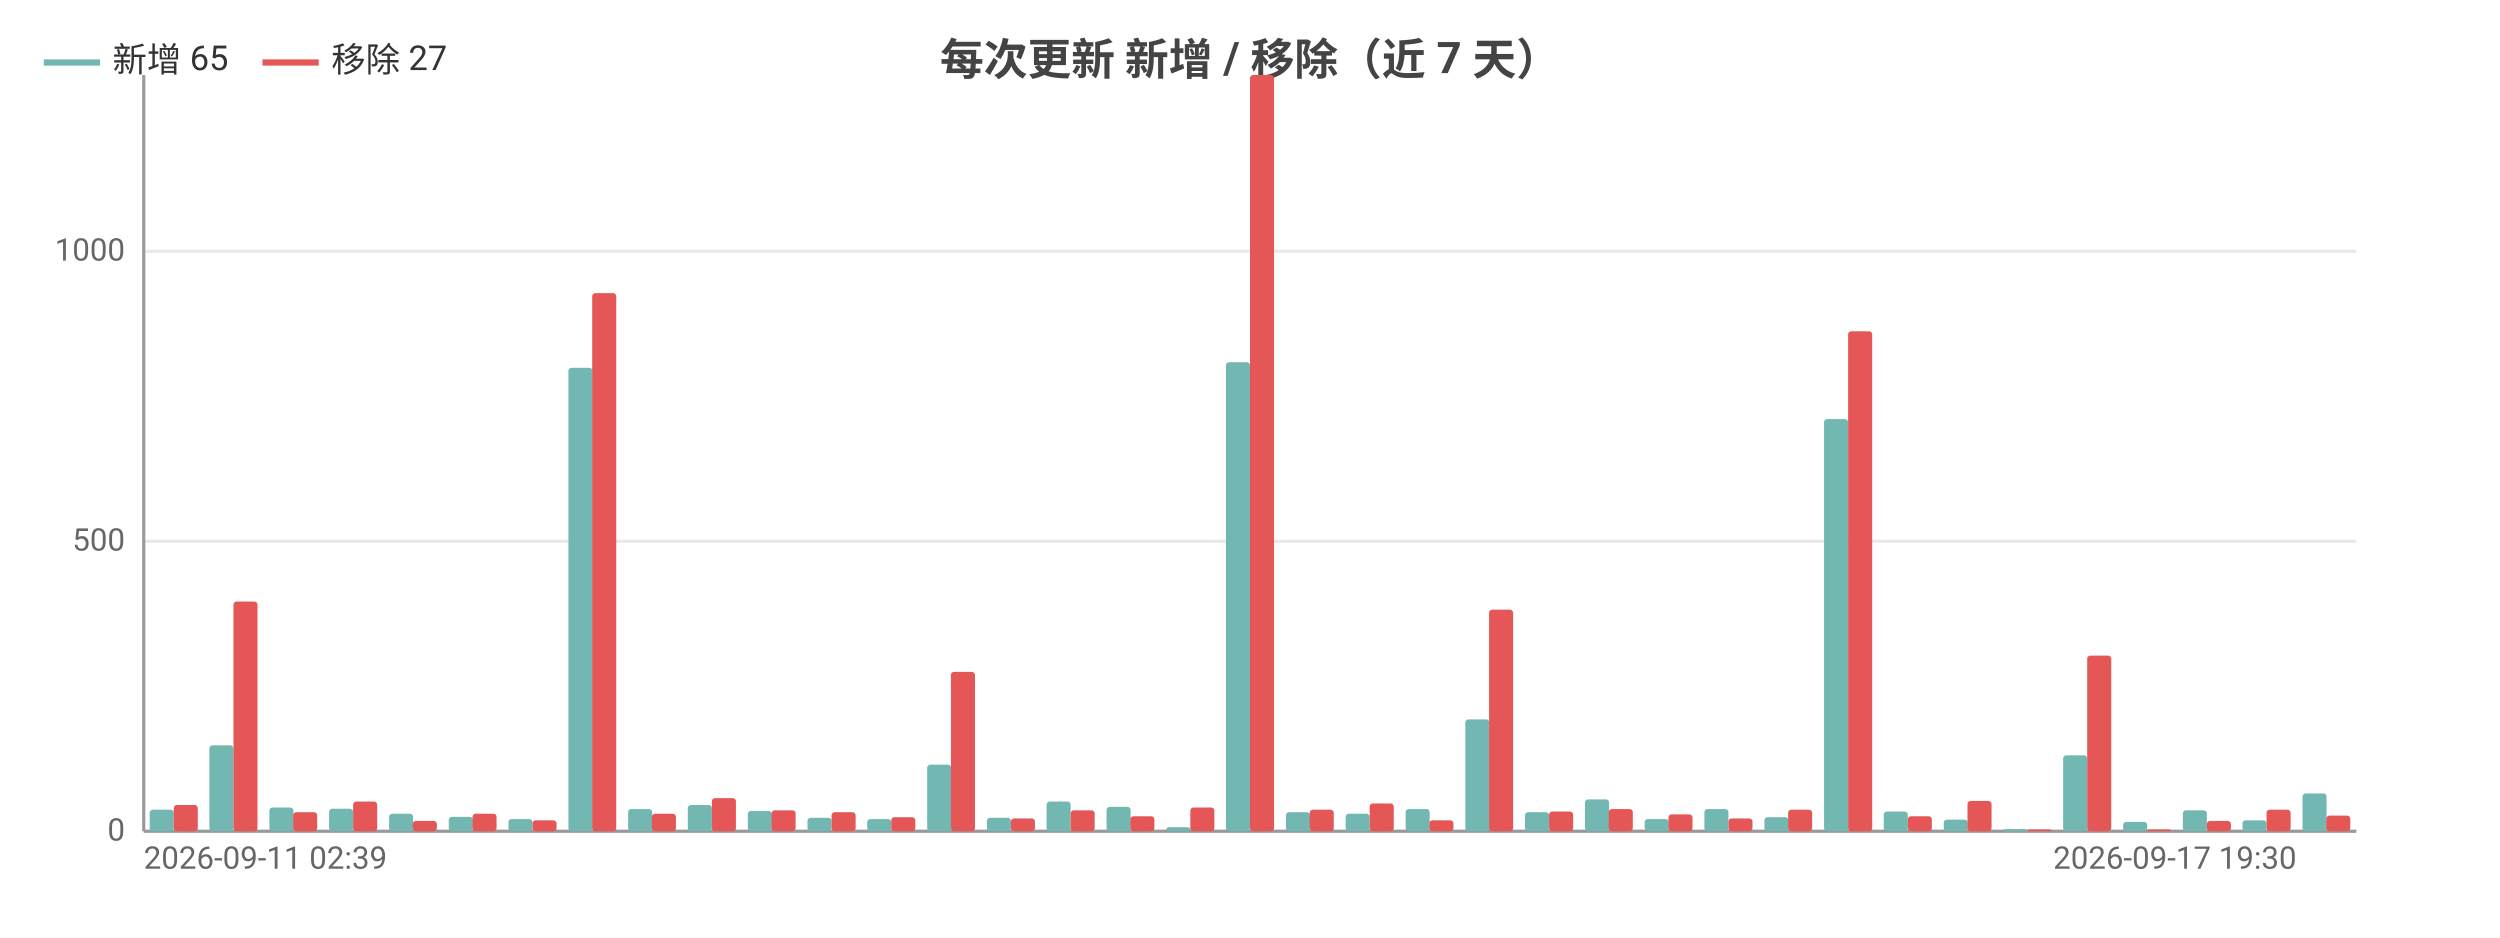
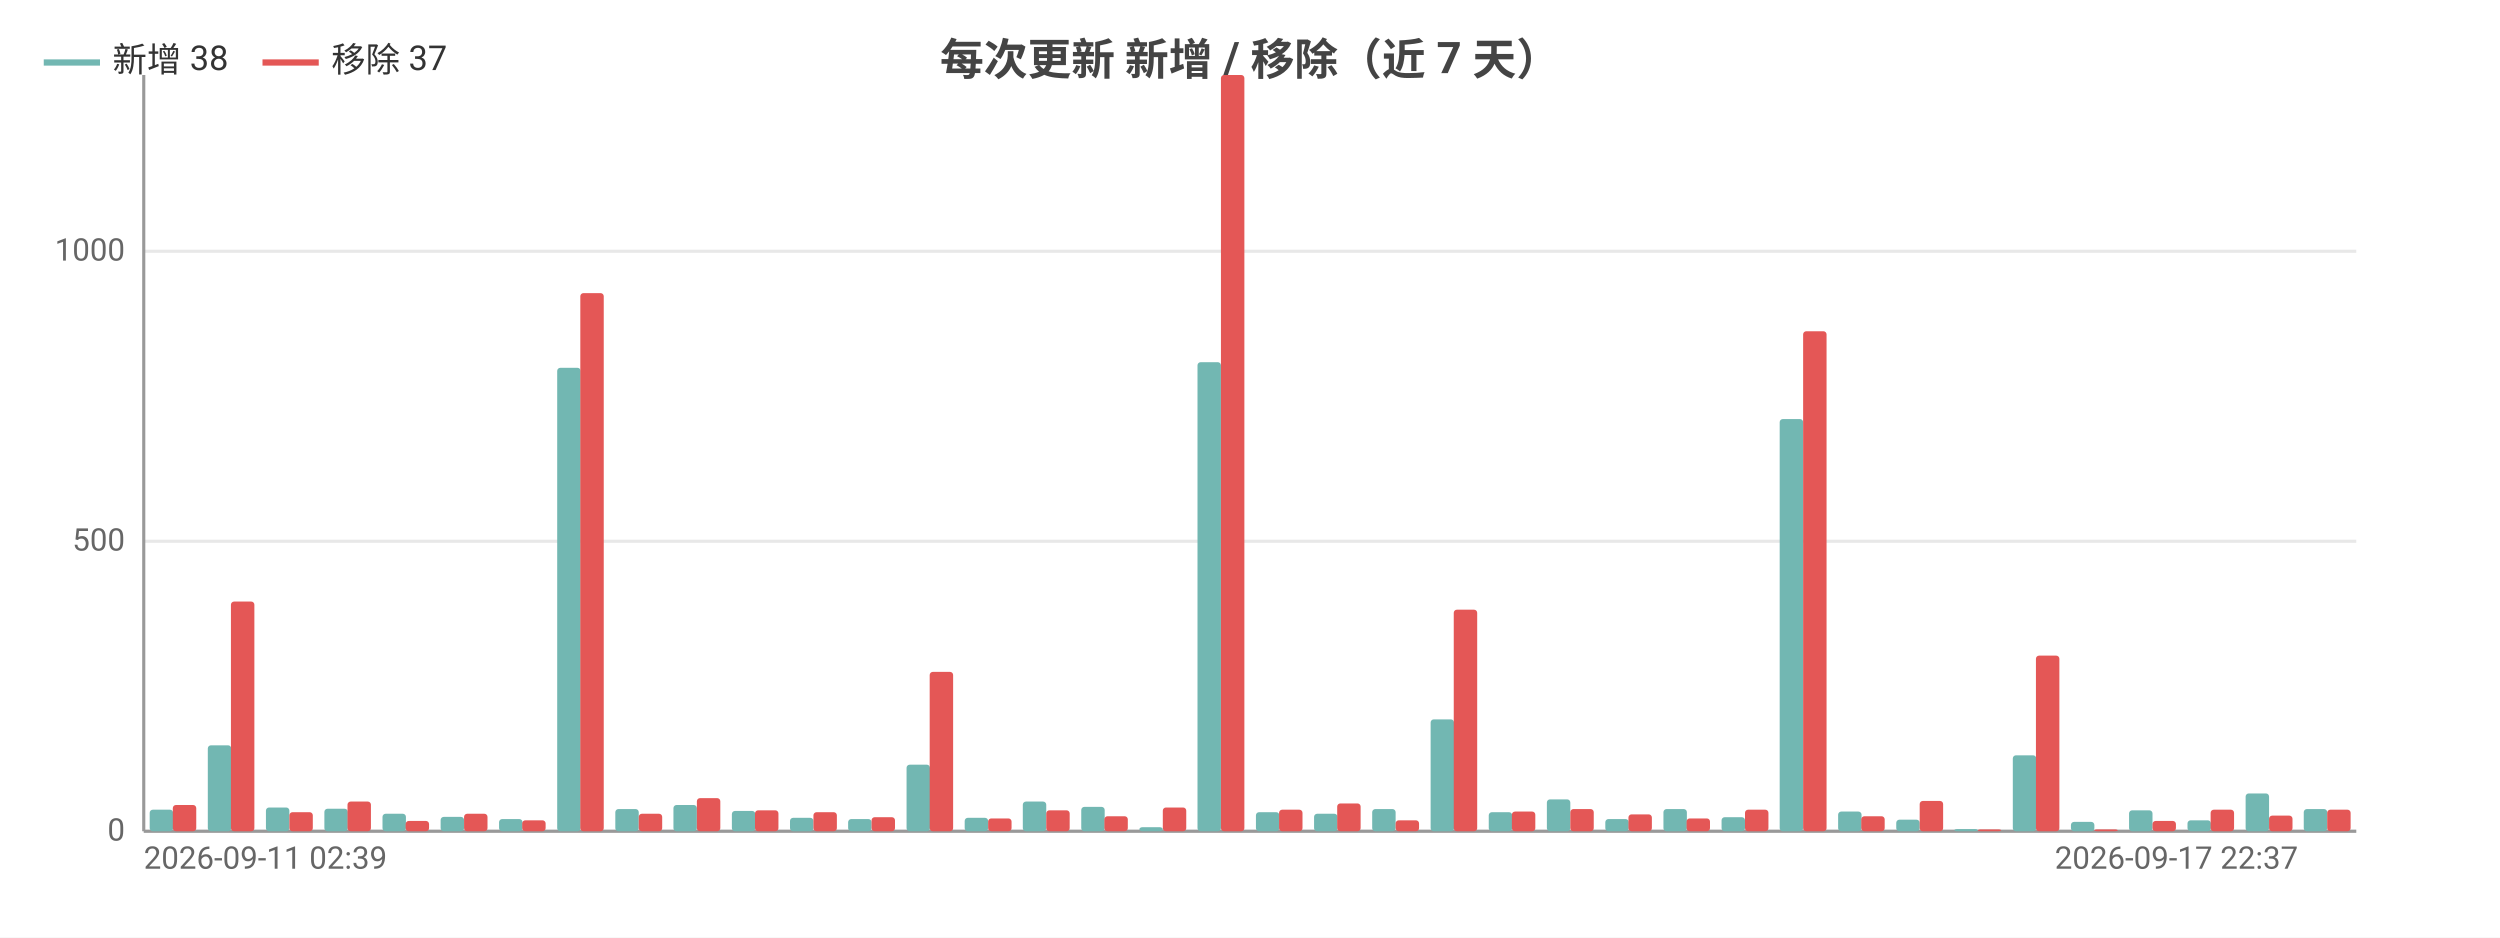
<svg xmlns="http://www.w3.org/2000/svg" width="800" height="300" viewBox="0 0 800 300">
  <rect width="800" height="300" fill="#ffffff" />
  <style>text{font-family:system-ui,-apple-system,'Segoe UI',Roboto,'PingFang SC','Microsoft YaHei','Noto Sans CJK SC',sans-serif}.g{stroke:#e8e8e8;stroke-width:1}.a{stroke:#999;stroke-width:1}.t{font-size:10px;fill:#666}.m{font-size:10px;text-anchor:middle;fill:#666}.e{font-size:10px;text-anchor:end;fill:#666}.l{font-size:11px;fill:#333}.tt{font-size:14px;font-weight:600;text-anchor:middle;fill:#444}.em{font-size:13px;text-anchor:middle;fill:#999}</style>
  <text class="tt" x="400.0" y="24">每次更新 新增 / 移除（近 7 天）</text>
  <line class="g" x1="46" y1="266" x2="754" y2="266" />
  <text class="e" x="40" y="269">0</text>
  <line class="g" x1="46" y1="173.2" x2="754" y2="173.2" />
  <text class="e" x="40" y="176.2">500</text>
  <line class="g" x1="46" y1="80.4" x2="754" y2="80.4" />
  <text class="e" x="40" y="83.4">1000</text>
  <line class="a" x1="46" y1="24" x2="46" y2="266" />
  <line class="a" x1="46" y1="266" x2="754" y2="266" />
-   <rect x="47.9" y="259.1" width="7.7" height="6.9" fill="#72b7b2" rx="1" />
-   <rect x="55.6" y="257.6" width="7.7" height="8.4" fill="#e45756" rx="1" />
-   <rect x="67.0" y="238.5" width="7.7" height="27.5" fill="#72b7b2" rx="1" />
-   <rect x="74.7" y="192.5" width="7.7" height="73.5" fill="#e45756" rx="1" />
-   <rect x="86.2" y="258.4" width="7.7" height="7.6" fill="#72b7b2" rx="1" />
-   <rect x="93.8" y="259.9" width="7.7" height="6.1" fill="#e45756" rx="1" />
-   <rect x="105.3" y="258.8" width="7.7" height="7.2" fill="#72b7b2" rx="1" />
-   <rect x="113.0" y="256.5" width="7.7" height="9.5" fill="#e45756" rx="1" />
-   <rect x="124.5" y="260.4" width="7.7" height="5.6" fill="#72b7b2" rx="1" />
-   <rect x="132.1" y="262.7" width="7.7" height="3.3" fill="#e45756" rx="1" />
-   <rect x="143.6" y="261.4" width="7.7" height="4.6" fill="#72b7b2" rx="1" />
-   <rect x="151.2" y="260.4" width="7.7" height="5.6" fill="#e45756" rx="1" />
-   <rect x="162.7" y="262.1" width="7.7" height="3.9" fill="#72b7b2" rx="1" />
-   <rect x="170.4" y="262.5" width="7.7" height="3.5" fill="#e45756" rx="1" />
-   <rect x="181.9" y="117.7" width="7.7" height="148.3" fill="#72b7b2" rx="1" />
-   <rect x="189.5" y="93.8" width="7.7" height="172.2" fill="#e45756" rx="1" />
-   <rect x="201.0" y="258.9" width="7.7" height="7.1" fill="#72b7b2" rx="1" />
-   <rect x="208.6" y="260.4" width="7.7" height="5.6" fill="#e45756" rx="1" />
-   <rect x="220.1" y="257.6" width="7.7" height="8.4" fill="#72b7b2" rx="1" />
-   <rect x="227.8" y="255.4" width="7.7" height="10.6" fill="#e45756" rx="1" />
-   <rect x="239.3" y="259.5" width="7.7" height="6.5" fill="#72b7b2" rx="1" />
-   <rect x="246.9" y="259.3" width="7.7" height="6.7" fill="#e45756" rx="1" />
-   <rect x="258.4" y="261.7" width="7.7" height="4.3" fill="#72b7b2" rx="1" />
-   <rect x="266.1" y="259.9" width="7.7" height="6.1" fill="#e45756" rx="1" />
-   <rect x="277.5" y="262.1" width="7.7" height="3.9" fill="#72b7b2" rx="1" />
-   <rect x="285.2" y="261.5" width="7.7" height="4.5" fill="#e45756" rx="1" />
-   <rect x="296.7" y="244.7" width="7.7" height="21.3" fill="#72b7b2" rx="1" />
-   <rect x="304.3" y="215.0" width="7.7" height="51.0" fill="#e45756" rx="1" />
-   <rect x="315.8" y="261.7" width="7.7" height="4.3" fill="#72b7b2" rx="1" />
-   <rect x="323.5" y="261.9" width="7.7" height="4.1" fill="#e45756" rx="1" />
-   <rect x="334.9" y="256.5" width="7.7" height="9.5" fill="#72b7b2" rx="1" />
-   <rect x="342.6" y="259.3" width="7.7" height="6.7" fill="#e45756" rx="1" />
-   <rect x="354.1" y="258.2" width="7.7" height="7.8" fill="#72b7b2" rx="1" />
-   <rect x="361.7" y="261.2" width="7.7" height="4.8" fill="#e45756" rx="1" />
-   <rect x="373.2" y="264.7" width="7.7" height="1.3" fill="#72b7b2" rx="1" />
-   <rect x="380.9" y="258.4" width="7.7" height="7.6" fill="#e45756" rx="1" />
-   <rect x="392.3" y="115.9" width="7.7" height="150.1" fill="#72b7b2" rx="1" />
-   <rect x="400" y="24" width="7.7" height="242" fill="#e45756" rx="1" />
-   <rect x="411.5" y="259.9" width="7.7" height="6.1" fill="#72b7b2" rx="1" />
-   <rect x="419.1" y="259.1" width="7.7" height="6.9" fill="#e45756" rx="1" />
-   <rect x="430.6" y="260.4" width="7.7" height="5.6" fill="#72b7b2" rx="1" />
-   <rect x="438.3" y="257.1" width="7.7" height="8.9" fill="#e45756" rx="1" />
-   <rect x="449.8" y="258.9" width="7.7" height="7.1" fill="#72b7b2" rx="1" />
-   <rect x="457.4" y="262.5" width="7.7" height="3.5" fill="#e45756" rx="1" />
-   <rect x="468.9" y="230.2" width="7.7" height="35.8" fill="#72b7b2" rx="1" />
-   <rect x="476.5" y="195.1" width="7.7" height="70.9" fill="#e45756" rx="1" />
-   <rect x="488.0" y="259.9" width="7.7" height="6.1" fill="#72b7b2" rx="1" />
-   <rect x="495.7" y="259.7" width="7.7" height="6.3" fill="#e45756" rx="1" />
-   <rect x="507.2" y="255.8" width="7.7" height="10.2" fill="#72b7b2" rx="1" />
-   <rect x="514.8" y="258.9" width="7.7" height="7.1" fill="#e45756" rx="1" />
-   <rect x="526.3" y="262.1" width="7.7" height="3.9" fill="#72b7b2" rx="1" />
-   <rect x="533.9" y="260.6" width="7.7" height="5.4" fill="#e45756" rx="1" />
-   <rect x="545.4" y="258.9" width="7.7" height="7.1" fill="#72b7b2" rx="1" />
-   <rect x="553.1" y="261.9" width="7.7" height="4.1" fill="#e45756" rx="1" />
-   <rect x="564.6" y="261.5" width="7.7" height="4.5" fill="#72b7b2" rx="1" />
-   <rect x="572.2" y="259.1" width="7.7" height="6.9" fill="#e45756" rx="1" />
-   <rect x="583.7" y="134.1" width="7.7" height="131.9" fill="#72b7b2" rx="1" />
-   <rect x="591.4" y="106.0" width="7.7" height="160.0" fill="#e45756" rx="1" />
-   <rect x="602.8" y="259.7" width="7.7" height="6.3" fill="#72b7b2" rx="1" />
-   <rect x="610.5" y="261.2" width="7.7" height="4.8" fill="#e45756" rx="1" />
-   <rect x="622.0" y="262.3" width="7.7" height="3.7" fill="#72b7b2" rx="1" />
-   <rect x="629.6" y="256.3" width="7.7" height="9.7" fill="#e45756" rx="1" />
-   <rect x="641.1" y="265.3" width="7.7" height="0.7" fill="#72b7b2" rx="1" />
-   <rect x="648.8" y="265.4" width="7.7" height="0.6" fill="#e45756" rx="1" />
-   <rect x="660.2" y="241.7" width="7.7" height="24.3" fill="#72b7b2" rx="1" />
-   <rect x="667.9" y="209.8" width="7.7" height="56.2" fill="#e45756" rx="1" />
-   <rect x="679.4" y="263.0" width="7.7" height="3.0" fill="#72b7b2" rx="1" />
-   <rect x="687.0" y="265.4" width="7.7" height="0.6" fill="#e45756" rx="1" />
-   <rect x="698.5" y="259.3" width="7.7" height="6.7" fill="#72b7b2" rx="1" />
-   <rect x="706.2" y="262.7" width="7.7" height="3.3" fill="#e45756" rx="1" />
-   <rect x="717.6" y="262.5" width="7.7" height="3.5" fill="#72b7b2" rx="1" />
-   <rect x="725.3" y="259.1" width="7.7" height="6.9" fill="#e45756" rx="1" />
-   <rect x="736.8" y="253.9" width="7.7" height="12.1" fill="#72b7b2" rx="1" />
-   <rect x="744.4" y="261.0" width="7.7" height="5.0" fill="#e45756" rx="1" />
+   <rect x="47.9" y="259.1" width="7.5" height="6.9" fill="#72b7b2" rx="1" />
+   <rect x="55.3" y="257.6" width="7.5" height="8.4" fill="#e45756" rx="1" />
+   <rect x="66.5" y="238.5" width="7.5" height="27.5" fill="#72b7b2" rx="1" />
+   <rect x="73.9" y="192.5" width="7.5" height="73.5" fill="#e45756" rx="1" />
+   <rect x="85.1" y="258.4" width="7.5" height="7.6" fill="#72b7b2" rx="1" />
+   <rect x="92.6" y="259.9" width="7.5" height="6.1" fill="#e45756" rx="1" />
+   <rect x="103.8" y="258.8" width="7.5" height="7.2" fill="#72b7b2" rx="1" />
+   <rect x="111.2" y="256.5" width="7.5" height="9.5" fill="#e45756" rx="1" />
+   <rect x="122.4" y="260.4" width="7.5" height="5.6" fill="#72b7b2" rx="1" />
+   <rect x="129.8" y="262.7" width="7.5" height="3.3" fill="#e45756" rx="1" />
+   <rect x="141.0" y="261.4" width="7.5" height="4.6" fill="#72b7b2" rx="1" />
+   <rect x="148.5" y="260.4" width="7.5" height="5.6" fill="#e45756" rx="1" />
+   <rect x="159.7" y="262.1" width="7.5" height="3.9" fill="#72b7b2" rx="1" />
+   <rect x="167.1" y="262.5" width="7.5" height="3.5" fill="#e45756" rx="1" />
+   <rect x="178.3" y="117.7" width="7.5" height="148.3" fill="#72b7b2" rx="1" />
+   <rect x="185.7" y="93.8" width="7.5" height="172.2" fill="#e45756" rx="1" />
+   <rect x="196.9" y="258.9" width="7.5" height="7.1" fill="#72b7b2" rx="1" />
+   <rect x="204.4" y="260.4" width="7.5" height="5.6" fill="#e45756" rx="1" />
+   <rect x="215.5" y="257.6" width="7.5" height="8.4" fill="#72b7b2" rx="1" />
+   <rect x="223" y="255.4" width="7.5" height="10.6" fill="#e45756" rx="1" />
+   <rect x="234.2" y="259.5" width="7.5" height="6.5" fill="#72b7b2" rx="1" />
+   <rect x="241.6" y="259.3" width="7.5" height="6.7" fill="#e45756" rx="1" />
+   <rect x="252.8" y="261.7" width="7.5" height="4.3" fill="#72b7b2" rx="1" />
+   <rect x="260.3" y="259.9" width="7.5" height="6.1" fill="#e45756" rx="1" />
+   <rect x="271.4" y="262.1" width="7.5" height="3.9" fill="#72b7b2" rx="1" />
+   <rect x="278.9" y="261.5" width="7.5" height="4.5" fill="#e45756" rx="1" />
+   <rect x="290.1" y="244.7" width="7.5" height="21.3" fill="#72b7b2" rx="1" />
+   <rect x="297.5" y="215.0" width="7.5" height="51.0" fill="#e45756" rx="1" />
+   <rect x="308.7" y="261.7" width="7.5" height="4.3" fill="#72b7b2" rx="1" />
+   <rect x="316.2" y="261.9" width="7.5" height="4.1" fill="#e45756" rx="1" />
+   <rect x="327.3" y="256.5" width="7.5" height="9.5" fill="#72b7b2" rx="1" />
+   <rect x="334.8" y="259.3" width="7.5" height="6.7" fill="#e45756" rx="1" />
+   <rect x="346.0" y="258.2" width="7.5" height="7.8" fill="#72b7b2" rx="1" />
+   <rect x="353.4" y="261.2" width="7.5" height="4.8" fill="#e45756" rx="1" />
+   <rect x="364.6" y="264.7" width="7.5" height="1.3" fill="#72b7b2" rx="1" />
+   <rect x="372.1" y="258.4" width="7.5" height="7.6" fill="#e45756" rx="1" />
+   <rect x="383.2" y="115.9" width="7.5" height="150.1" fill="#72b7b2" rx="1" />
+   <rect x="390.7" y="24" width="7.5" height="242" fill="#e45756" rx="1" />
+   <rect x="401.9" y="259.9" width="7.5" height="6.1" fill="#72b7b2" rx="1" />
+   <rect x="409.3" y="259.1" width="7.5" height="6.9" fill="#e45756" rx="1" />
+   <rect x="420.5" y="260.4" width="7.5" height="5.6" fill="#72b7b2" rx="1" />
+   <rect x="427.9" y="257.1" width="7.5" height="8.9" fill="#e45756" rx="1" />
+   <rect x="439.1" y="258.9" width="7.5" height="7.1" fill="#72b7b2" rx="1" />
+   <rect x="446.6" y="262.5" width="7.5" height="3.5" fill="#e45756" rx="1" />
+   <rect x="457.8" y="230.2" width="7.5" height="35.8" fill="#72b7b2" rx="1" />
+   <rect x="465.2" y="195.1" width="7.5" height="70.9" fill="#e45756" rx="1" />
+   <rect x="476.4" y="259.9" width="7.5" height="6.1" fill="#72b7b2" rx="1" />
+   <rect x="483.8" y="259.7" width="7.5" height="6.3" fill="#e45756" rx="1" />
+   <rect x="495.0" y="255.8" width="7.5" height="10.2" fill="#72b7b2" rx="1" />
+   <rect x="502.5" y="258.9" width="7.5" height="7.1" fill="#e45756" rx="1" />
+   <rect x="513.7" y="262.1" width="7.5" height="3.9" fill="#72b7b2" rx="1" />
+   <rect x="521.1" y="260.6" width="7.5" height="5.4" fill="#e45756" rx="1" />
+   <rect x="532.3" y="258.9" width="7.5" height="7.1" fill="#72b7b2" rx="1" />
+   <rect x="539.7" y="261.9" width="7.5" height="4.1" fill="#e45756" rx="1" />
+   <rect x="550.9" y="261.5" width="7.5" height="4.5" fill="#72b7b2" rx="1" />
+   <rect x="558.4" y="259.1" width="7.5" height="6.9" fill="#e45756" rx="1" />
+   <rect x="569.5" y="134.1" width="7.5" height="131.9" fill="#72b7b2" rx="1" />
+   <rect x="577" y="106.0" width="7.5" height="160.0" fill="#e45756" rx="1" />
+   <rect x="588.2" y="259.7" width="7.5" height="6.3" fill="#72b7b2" rx="1" />
+   <rect x="595.6" y="261.2" width="7.5" height="4.8" fill="#e45756" rx="1" />
+   <rect x="606.8" y="262.3" width="7.5" height="3.7" fill="#72b7b2" rx="1" />
+   <rect x="614.3" y="256.3" width="7.5" height="9.7" fill="#e45756" rx="1" />
+   <rect x="625.4" y="265.3" width="7.5" height="0.7" fill="#72b7b2" rx="1" />
+   <rect x="632.9" y="265.4" width="7.5" height="0.6" fill="#e45756" rx="1" />
+   <rect x="644.1" y="241.7" width="7.5" height="24.3" fill="#72b7b2" rx="1" />
+   <rect x="651.5" y="209.8" width="7.5" height="56.2" fill="#e45756" rx="1" />
+   <rect x="662.7" y="263.0" width="7.5" height="3.0" fill="#72b7b2" rx="1" />
+   <rect x="670.2" y="265.4" width="7.5" height="0.6" fill="#e45756" rx="1" />
+   <rect x="681.3" y="259.3" width="7.5" height="6.7" fill="#72b7b2" rx="1" />
+   <rect x="688.8" y="262.7" width="7.5" height="3.3" fill="#e45756" rx="1" />
+   <rect x="700.0" y="262.5" width="7.5" height="3.5" fill="#72b7b2" rx="1" />
+   <rect x="707.4" y="259.1" width="7.5" height="6.9" fill="#e45756" rx="1" />
+   <rect x="718.6" y="253.9" width="7.5" height="12.1" fill="#72b7b2" rx="1" />
+   <rect x="726.1" y="261.0" width="7.5" height="5.0" fill="#e45756" rx="1" />
+   <rect x="737.2" y="258.9" width="7.5" height="7.1" fill="#72b7b2" rx="1" />
+   <rect x="744.7" y="259.1" width="7.5" height="6.9" fill="#e45756" rx="1" />
  <text class="t" x="46" y="278">2026-09-11 02:39</text>
-   <text class="e" x="734.9" y="278">2026-09-17 19:30</text>
+   <text class="e" x="735.4" y="278">2026-09-17 22:37</text>
  <line x1="14" y1="20" x2="32" y2="20" stroke="#72b7b2" stroke-width="2" />
-   <text class="l" x="36" y="23">新增 65</text>
+   <text class="l" x="36" y="23">新增 38</text>
  <line x1="84.0" y1="20" x2="102.0" y2="20" stroke="#e45756" stroke-width="2" />
-   <text class="l" x="106.0" y="23">移除 27</text>
+   <text class="l" x="106.0" y="23">移除 37</text>
</svg>
